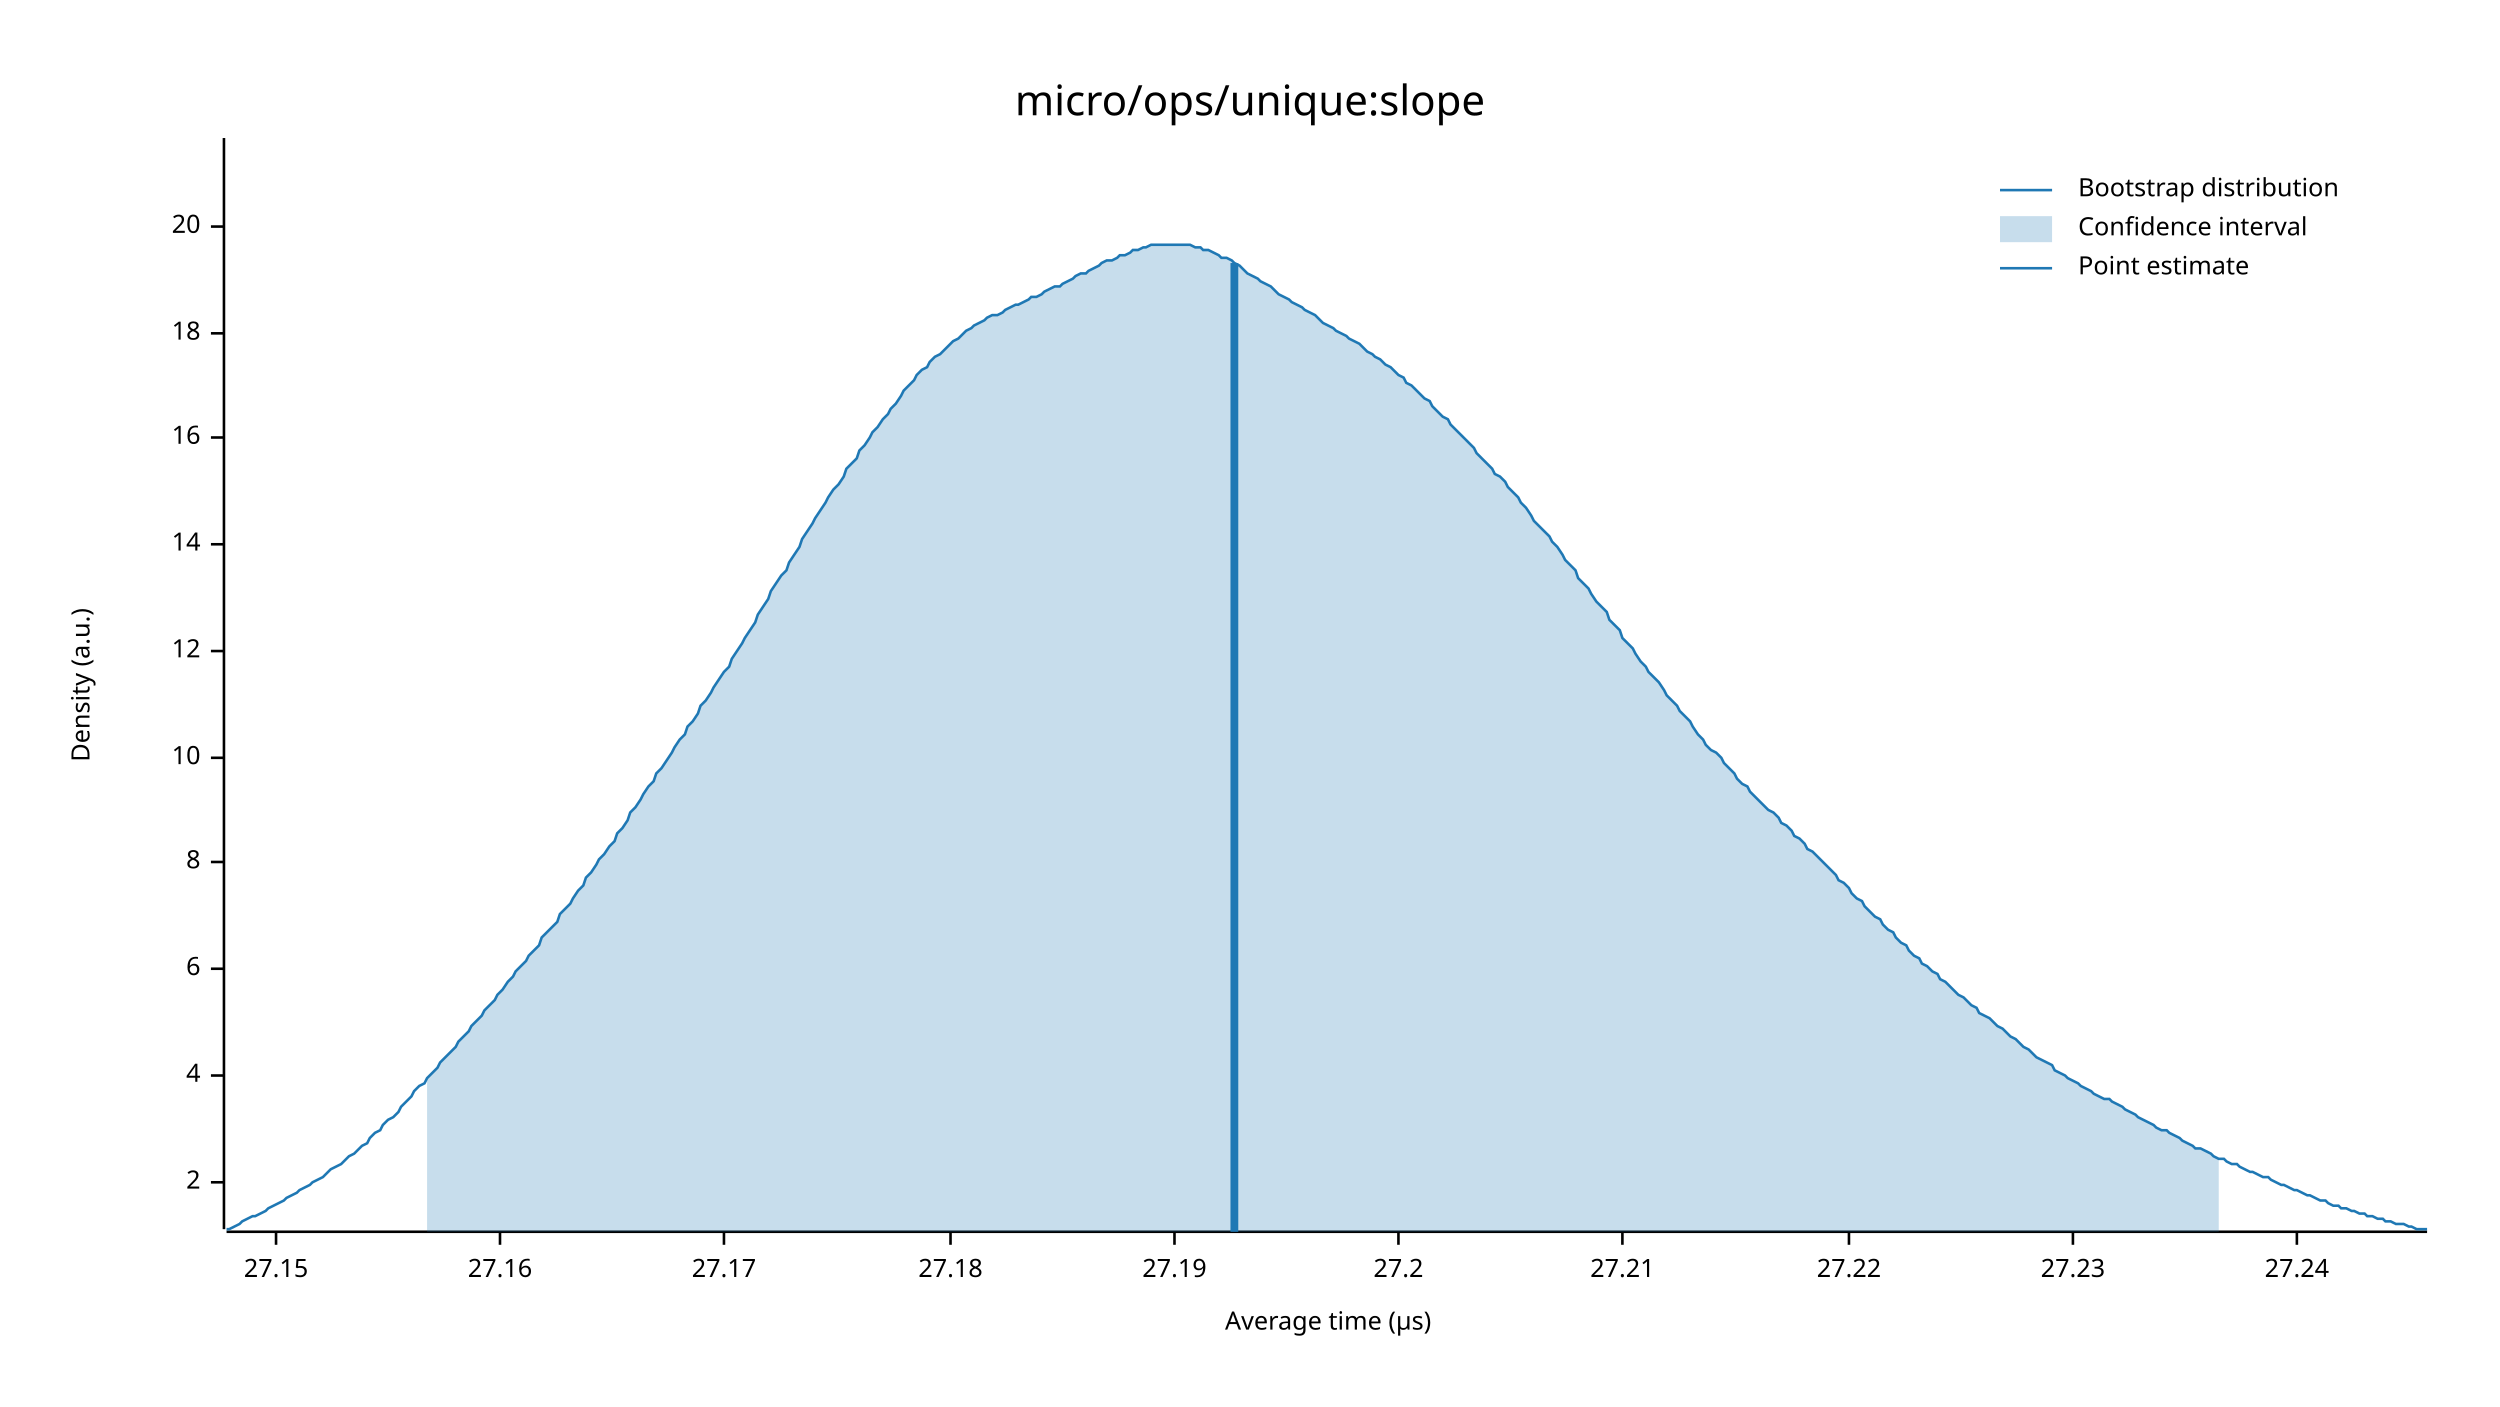
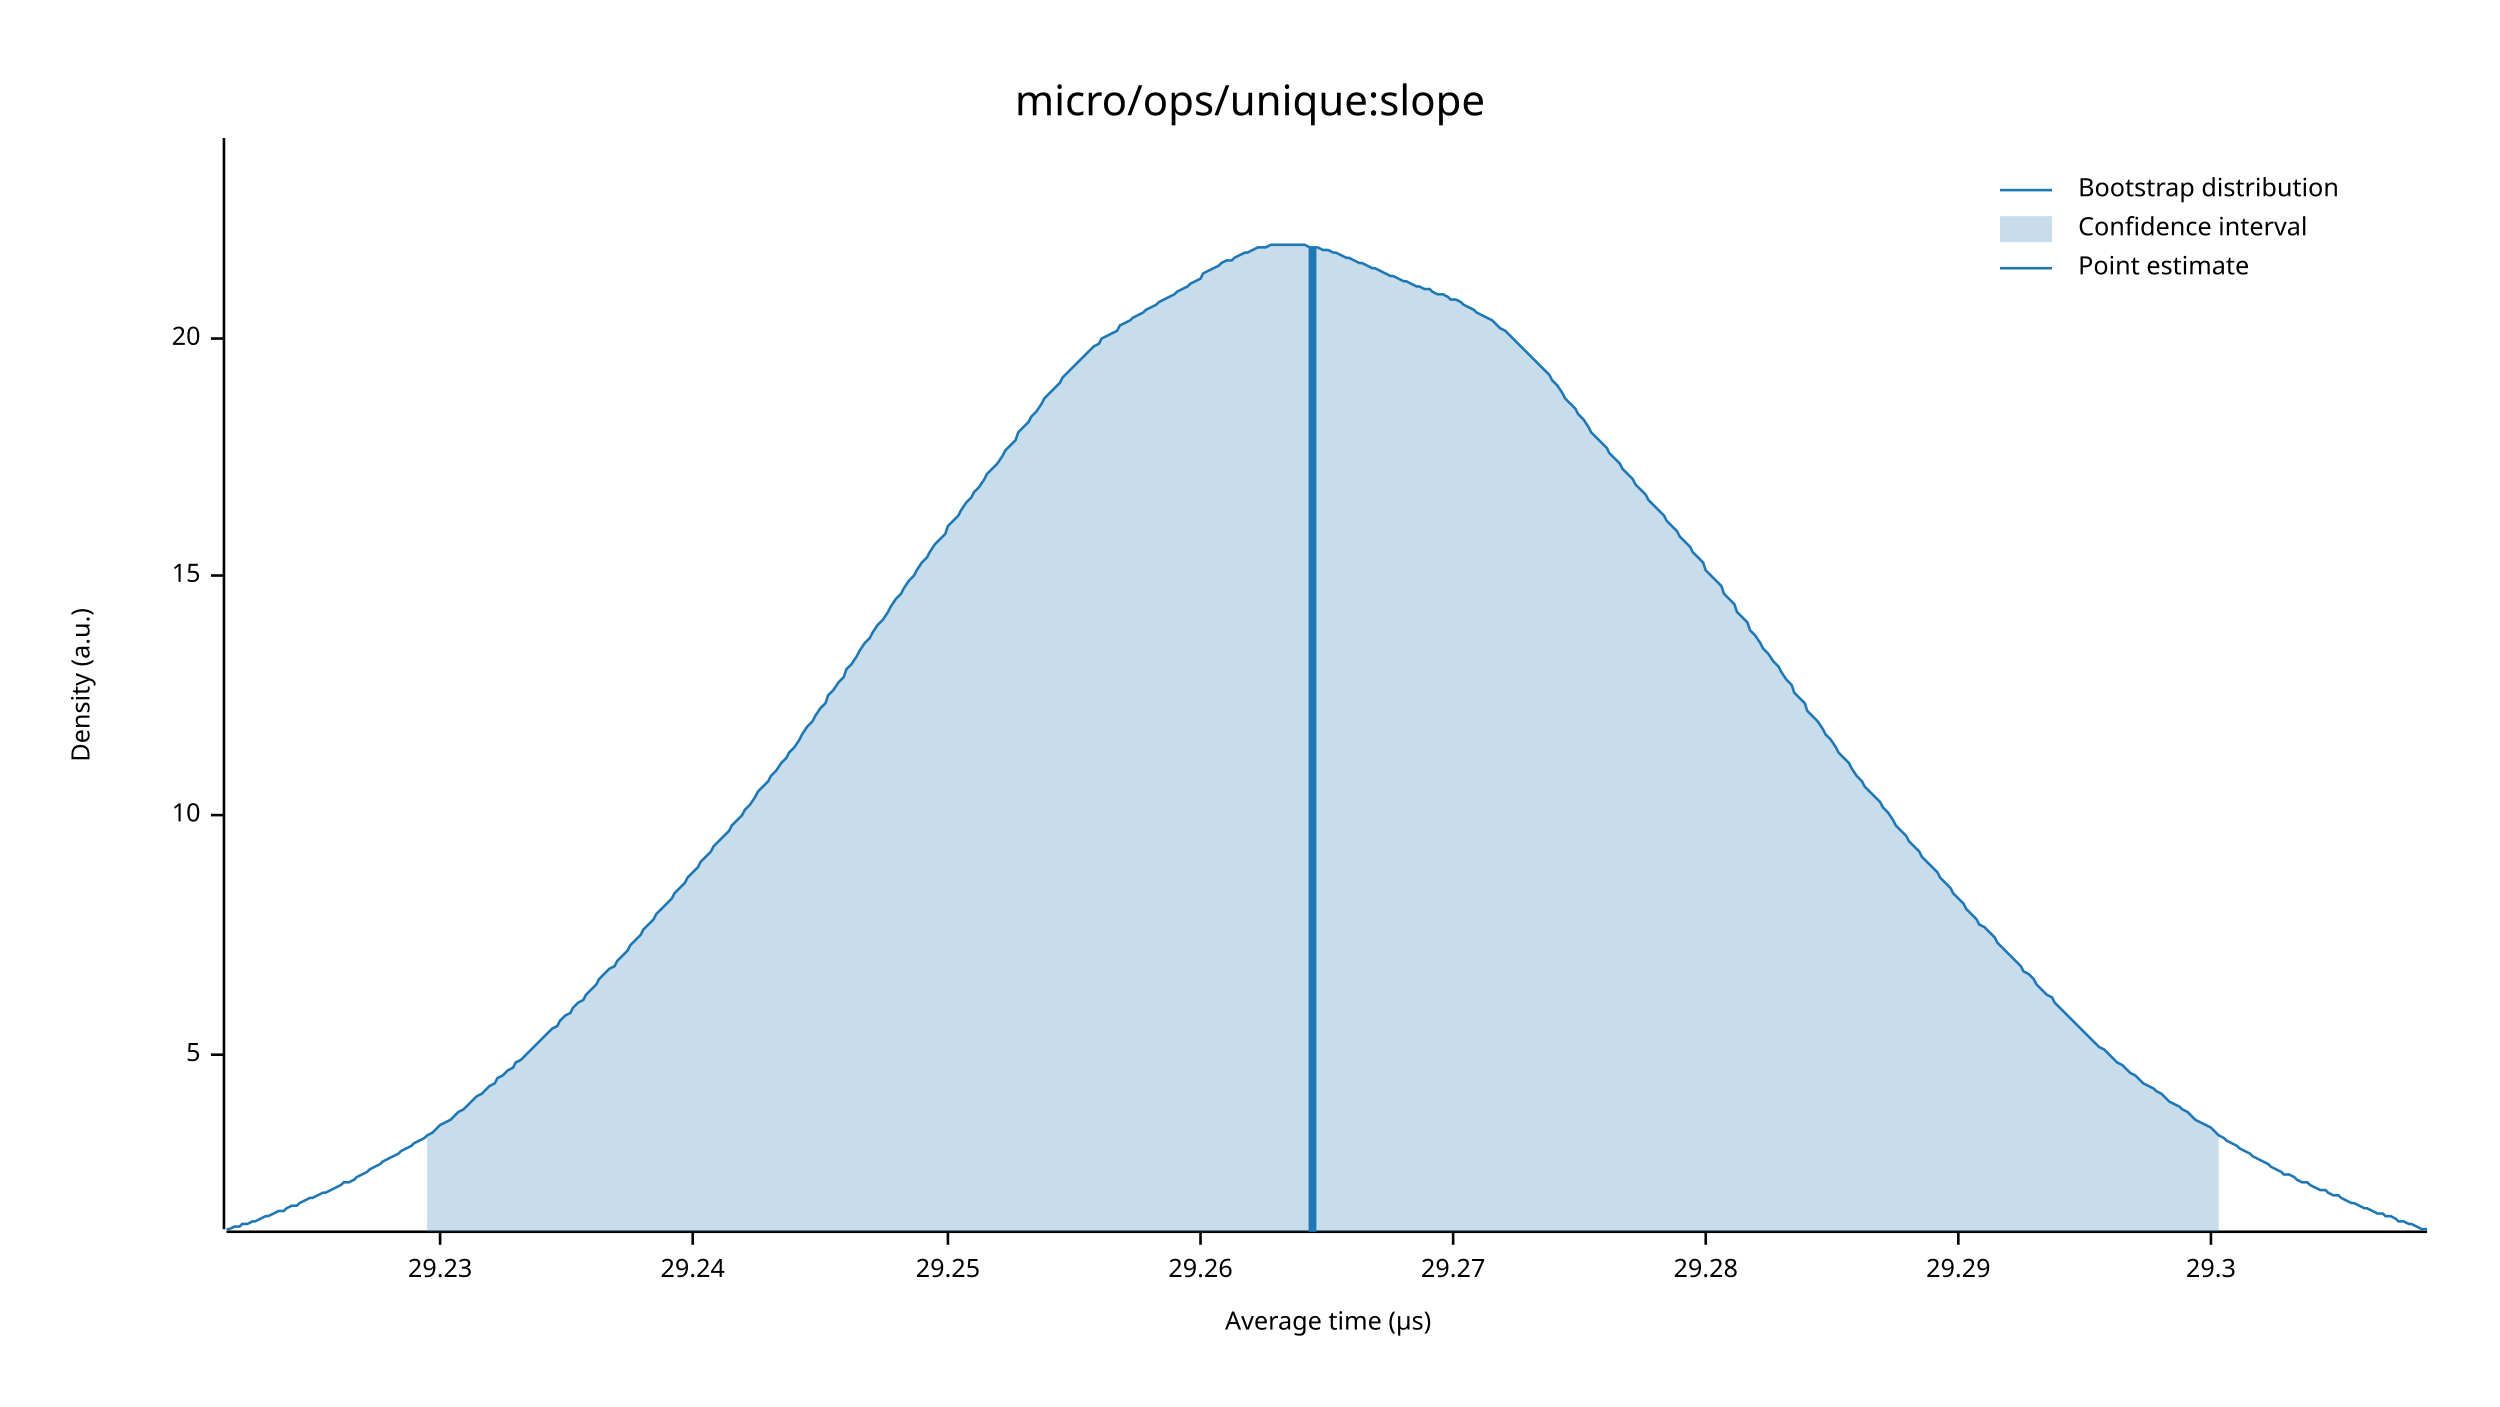
<svg xmlns="http://www.w3.org/2000/svg" width="960" height="540" viewBox="0 0 960 540">
  <text x="480" y="32" dy="0.76em" text-anchor="middle" font-family="sans-serif" font-size="16.129" opacity="1" fill="#000000">
micro/ops/unique:slope
</text>
  <text x="27" y="263" dy="0.76em" text-anchor="middle" font-family="sans-serif" font-size="9.677" opacity="1" fill="#000000" transform="rotate(270, 27, 263)">
Density (a.u.)
</text>
  <text x="510" y="513" dy="-0.5ex" text-anchor="middle" font-family="sans-serif" font-size="9.677" opacity="1" fill="#000000">
Average time (µs)
</text>
  <polyline fill="none" opacity="1" stroke="#000000" stroke-width="1" points="86,53 86,472 " />
-   <text x="77" y="454" dy="0.5ex" text-anchor="end" font-family="sans-serif" font-size="9.677" opacity="1" fill="#000000">
- 2
+   <text x="77" y="405" dy="0.5ex" text-anchor="end" font-family="sans-serif" font-size="9.677" opacity="1" fill="#000000">
+ 5
</text>
-   <polyline fill="none" opacity="1" stroke="#000000" stroke-width="1" points="81,454 86,454 " />
-   <text x="77" y="413" dy="0.5ex" text-anchor="end" font-family="sans-serif" font-size="9.677" opacity="1" fill="#000000">
- 4
- </text>
-   <polyline fill="none" opacity="1" stroke="#000000" stroke-width="1" points="81,413 86,413 " />
-   <text x="77" y="372" dy="0.5ex" text-anchor="end" font-family="sans-serif" font-size="9.677" opacity="1" fill="#000000">
- 6
- </text>
-   <polyline fill="none" opacity="1" stroke="#000000" stroke-width="1" points="81,372 86,372 " />
-   <text x="77" y="331" dy="0.5ex" text-anchor="end" font-family="sans-serif" font-size="9.677" opacity="1" fill="#000000">
- 8
- </text>
-   <polyline fill="none" opacity="1" stroke="#000000" stroke-width="1" points="81,331 86,331 " />
-   <text x="77" y="291" dy="0.5ex" text-anchor="end" font-family="sans-serif" font-size="9.677" opacity="1" fill="#000000">
+   <polyline fill="none" opacity="1" stroke="#000000" stroke-width="1" points="81,405 86,405 " />
+   <text x="77" y="313" dy="0.5ex" text-anchor="end" font-family="sans-serif" font-size="9.677" opacity="1" fill="#000000">
10
</text>
-   <polyline fill="none" opacity="1" stroke="#000000" stroke-width="1" points="81,291 86,291 " />
-   <text x="77" y="250" dy="0.5ex" text-anchor="end" font-family="sans-serif" font-size="9.677" opacity="1" fill="#000000">
- 12
+   <polyline fill="none" opacity="1" stroke="#000000" stroke-width="1" points="81,313 86,313 " />
+   <text x="77" y="221" dy="0.5ex" text-anchor="end" font-family="sans-serif" font-size="9.677" opacity="1" fill="#000000">
+ 15
</text>
-   <polyline fill="none" opacity="1" stroke="#000000" stroke-width="1" points="81,250 86,250 " />
-   <text x="77" y="209" dy="0.5ex" text-anchor="end" font-family="sans-serif" font-size="9.677" opacity="1" fill="#000000">
- 14
- </text>
-   <polyline fill="none" opacity="1" stroke="#000000" stroke-width="1" points="81,209 86,209 " />
-   <text x="77" y="168" dy="0.5ex" text-anchor="end" font-family="sans-serif" font-size="9.677" opacity="1" fill="#000000">
- 16
- </text>
-   <polyline fill="none" opacity="1" stroke="#000000" stroke-width="1" points="81,168 86,168 " />
-   <text x="77" y="128" dy="0.5ex" text-anchor="end" font-family="sans-serif" font-size="9.677" opacity="1" fill="#000000">
- 18
- </text>
-   <polyline fill="none" opacity="1" stroke="#000000" stroke-width="1" points="81,128 86,128 " />
-   <text x="77" y="87" dy="0.5ex" text-anchor="end" font-family="sans-serif" font-size="9.677" opacity="1" fill="#000000">
+   <polyline fill="none" opacity="1" stroke="#000000" stroke-width="1" points="81,221 86,221 " />
+   <text x="77" y="130" dy="0.5ex" text-anchor="end" font-family="sans-serif" font-size="9.677" opacity="1" fill="#000000">
20
</text>
-   <polyline fill="none" opacity="1" stroke="#000000" stroke-width="1" points="81,87 86,87 " />
+   <polyline fill="none" opacity="1" stroke="#000000" stroke-width="1" points="81,130 86,130 " />
  <polyline fill="none" opacity="1" stroke="#000000" stroke-width="1" points="87,473 932,473 " />
-   <text x="106" y="483" dy="0.76em" text-anchor="middle" font-family="sans-serif" font-size="9.677" opacity="1" fill="#000000">
- 27.15
+   <text x="169" y="483" dy="0.76em" text-anchor="middle" font-family="sans-serif" font-size="9.677" opacity="1" fill="#000000">
+ 29.23
</text>
-   <polyline fill="none" opacity="1" stroke="#000000" stroke-width="1" points="106,473 106,478 " />
-   <text x="192" y="483" dy="0.76em" text-anchor="middle" font-family="sans-serif" font-size="9.677" opacity="1" fill="#000000">
- 27.16
+   <polyline fill="none" opacity="1" stroke="#000000" stroke-width="1" points="169,473 169,478 " />
+   <text x="266" y="483" dy="0.76em" text-anchor="middle" font-family="sans-serif" font-size="9.677" opacity="1" fill="#000000">
+ 29.24
</text>
-   <polyline fill="none" opacity="1" stroke="#000000" stroke-width="1" points="192,473 192,478 " />
-   <text x="278" y="483" dy="0.76em" text-anchor="middle" font-family="sans-serif" font-size="9.677" opacity="1" fill="#000000">
- 27.17
+   <polyline fill="none" opacity="1" stroke="#000000" stroke-width="1" points="266,473 266,478 " />
+   <text x="364" y="483" dy="0.76em" text-anchor="middle" font-family="sans-serif" font-size="9.677" opacity="1" fill="#000000">
+ 29.25
</text>
-   <polyline fill="none" opacity="1" stroke="#000000" stroke-width="1" points="278,473 278,478 " />
-   <text x="365" y="483" dy="0.76em" text-anchor="middle" font-family="sans-serif" font-size="9.677" opacity="1" fill="#000000">
- 27.18
+   <polyline fill="none" opacity="1" stroke="#000000" stroke-width="1" points="364,473 364,478 " />
+   <text x="461" y="483" dy="0.76em" text-anchor="middle" font-family="sans-serif" font-size="9.677" opacity="1" fill="#000000">
+ 29.26
</text>
-   <polyline fill="none" opacity="1" stroke="#000000" stroke-width="1" points="365,473 365,478 " />
-   <text x="451" y="483" dy="0.76em" text-anchor="middle" font-family="sans-serif" font-size="9.677" opacity="1" fill="#000000">
- 27.19
+   <polyline fill="none" opacity="1" stroke="#000000" stroke-width="1" points="461,473 461,478 " />
+   <text x="558" y="483" dy="0.76em" text-anchor="middle" font-family="sans-serif" font-size="9.677" opacity="1" fill="#000000">
+ 29.27
</text>
-   <polyline fill="none" opacity="1" stroke="#000000" stroke-width="1" points="451,473 451,478 " />
-   <text x="537" y="483" dy="0.76em" text-anchor="middle" font-family="sans-serif" font-size="9.677" opacity="1" fill="#000000">
- 27.2
+   <polyline fill="none" opacity="1" stroke="#000000" stroke-width="1" points="558,473 558,478 " />
+   <text x="655" y="483" dy="0.76em" text-anchor="middle" font-family="sans-serif" font-size="9.677" opacity="1" fill="#000000">
+ 29.28
</text>
-   <polyline fill="none" opacity="1" stroke="#000000" stroke-width="1" points="537,473 537,478 " />
-   <text x="623" y="483" dy="0.76em" text-anchor="middle" font-family="sans-serif" font-size="9.677" opacity="1" fill="#000000">
- 27.21
+   <polyline fill="none" opacity="1" stroke="#000000" stroke-width="1" points="655,473 655,478 " />
+   <text x="752" y="483" dy="0.76em" text-anchor="middle" font-family="sans-serif" font-size="9.677" opacity="1" fill="#000000">
+ 29.29
</text>
-   <polyline fill="none" opacity="1" stroke="#000000" stroke-width="1" points="623,473 623,478 " />
-   <text x="710" y="483" dy="0.76em" text-anchor="middle" font-family="sans-serif" font-size="9.677" opacity="1" fill="#000000">
- 27.22
+   <polyline fill="none" opacity="1" stroke="#000000" stroke-width="1" points="752,473 752,478 " />
+   <text x="849" y="483" dy="0.76em" text-anchor="middle" font-family="sans-serif" font-size="9.677" opacity="1" fill="#000000">
+ 29.3
</text>
-   <polyline fill="none" opacity="1" stroke="#000000" stroke-width="1" points="710,473 710,478 " />
-   <text x="796" y="483" dy="0.76em" text-anchor="middle" font-family="sans-serif" font-size="9.677" opacity="1" fill="#000000">
- 27.23
- </text>
-   <polyline fill="none" opacity="1" stroke="#000000" stroke-width="1" points="796,473 796,478 " />
-   <text x="882" y="483" dy="0.76em" text-anchor="middle" font-family="sans-serif" font-size="9.677" opacity="1" fill="#000000">
- 27.24
- </text>
-   <polyline fill="none" opacity="1" stroke="#000000" stroke-width="1" points="882,473 882,478 " />
-   <polyline fill="none" opacity="1" stroke="#1F78B4" stroke-width="1" points="87,472 88,472 90,471 92,470 93,469 95,468 97,467 98,467 100,466 102,465 103,464 105,463 107,462 109,461 110,460 112,459 114,458 115,457 117,456 119,455 120,454 122,453 124,452 125,451 127,449 129,448 131,447 132,446 134,444 136,443 137,442 139,440 141,439 142,437 144,435 146,434 147,432 149,430 151,429 153,427 154,425 156,423 158,421 159,419 161,417 163,416 164,414 166,412 168,410 169,408 171,406 173,404 175,402 176,400 178,398 180,396 181,394 183,392 185,390 186,388 188,386 190,384 191,382 193,380 195,377 197,375 198,373 200,371 202,369 203,367 205,365 207,363 208,360 210,358 212,356 214,354 215,351 217,349 219,347 220,345 222,342 224,340 225,337 227,335 229,332 230,330 232,328 234,325 236,323 237,320 239,318 241,315 242,312 244,310 246,307 247,305 249,302 251,300 252,297 254,295 256,292 258,289 259,287 261,284 263,282 264,279 266,277 268,274 269,271 271,269 273,266 274,264 276,261 278,258 280,256 281,253 283,250 285,247 286,245 288,242 290,239 291,236 293,233 295,230 296,227 298,224 300,221 302,219 303,216 305,213 307,210 308,207 310,204 312,201 313,199 315,196 317,193 318,191 320,188 322,186 324,183 325,180 327,178 329,176 330,173 332,171 334,168 335,166 337,164 339,161 341,159 342,157 344,155 346,152 347,150 349,148 351,146 352,144 354,142 356,141 357,139 359,137 361,136 363,134 364,133 366,131 368,130 369,129 371,127 373,126 374,125 376,124 378,123 379,122 381,121 383,121 385,120 386,119 388,118 390,117 391,117 393,116 395,115 396,114 398,114 400,113 401,112 403,111 405,110 407,110 408,109 410,108 412,107 413,106 415,105 417,105 418,104 420,103 422,102 423,101 425,100 427,100 429,99 430,98 432,98 434,97 435,96 437,96 439,95 440,95 442,94 444,94 445,94 447,94 449,94 451,94 452,94 454,94 456,94 457,94 459,95 461,95 462,96 464,96 466,97 468,98 469,99 471,99 473,100 474,101 476,102 478,104 479,105 481,106 483,107 484,108 486,109 488,110 490,112 491,113 493,114 495,115 496,116 498,117 500,118 501,119 503,120 505,121 506,122 508,124 510,125 512,126 513,127 515,128 517,129 518,130 520,131 522,132 523,133 525,135 527,136 528,137 530,138 532,140 534,141 535,142 537,144 539,145 540,147 542,148 544,150 545,151 547,153 549,154 550,156 552,158 554,160 556,161 557,163 559,165 561,167 562,168 564,170 566,172 567,174 569,176 571,178 573,180 574,182 576,183 578,185 579,187 581,189 583,191 584,193 586,195 588,198 589,200 591,202 593,204 595,206 596,208 598,210 600,213 601,215 603,217 605,219 606,222 608,224 610,226 611,228 613,231 615,233 617,235 618,238 620,240 622,242 623,245 625,247 627,249 628,251 630,254 632,256 633,258 635,260 637,262 639,265 640,267 642,269 644,271 645,273 647,275 649,277 650,279 652,282 654,284 655,286 657,288 659,289 661,291 662,293 664,295 666,297 667,299 669,301 671,302 672,304 674,306 676,308 677,309 679,311 681,312 683,314 684,316 686,317 688,319 689,321 691,322 693,324 694,326 696,327 698,329 700,331 701,332 703,334 705,336 706,338 708,339 710,341 711,343 713,345 715,346 716,348 718,350 720,352 722,353 723,355 725,357 727,358 728,360 730,362 732,363 733,365 735,367 737,368 738,370 740,371 742,373 744,374 745,376 747,377 749,379 750,380 752,382 754,383 755,384 757,386 759,387 760,389 762,390 764,391 766,393 767,394 769,395 771,397 772,398 774,399 776,401 777,402 779,403 781,405 782,406 784,407 786,408 788,409 789,411 791,412 793,413 794,414 796,415 798,416 799,417 801,418 803,419 804,420 806,421 808,422 810,422 811,423 813,424 815,425 816,426 818,427 820,428 821,429 823,430 825,431 827,432 828,433 830,434 832,434 833,435 835,436 837,437 838,438 840,439 842,440 843,441 845,441 847,442 849,443 850,444 852,445 854,445 855,446 857,447 859,447 860,448 862,449 864,450 865,450 867,451 869,452 871,452 872,453 874,454 876,455 877,455 879,456 881,457 882,457 884,458 886,459 887,459 889,460 891,461 893,461 894,462 896,463 898,463 899,464 901,464 903,465 904,465 906,466 908,466 909,467 911,467 913,468 915,468 916,469 918,469 920,470 921,470 923,470 925,471 926,471 928,472 930,472 932,472 " />
-   <polygon opacity="0.25" fill="#1F78B4" points="164,414 166,412 168,410 169,408 171,406 173,404 175,402 176,400 178,398 180,396 181,394 183,392 185,390 186,388 188,386 190,384 191,382 193,380 195,377 197,375 198,373 200,371 202,369 203,367 205,365 207,363 208,360 210,358 212,356 214,354 215,351 217,349 219,347 220,345 222,342 224,340 225,337 227,335 229,332 230,330 232,328 234,325 236,323 237,320 239,318 241,315 242,312 244,310 246,307 247,305 249,302 251,300 252,297 254,295 256,292 258,289 259,287 261,284 263,282 264,279 266,277 268,274 269,271 271,269 273,266 274,264 276,261 278,258 280,256 281,253 283,250 285,247 286,245 288,242 290,239 291,236 293,233 295,230 296,227 298,224 300,221 302,219 303,216 305,213 307,210 308,207 310,204 312,201 313,199 315,196 317,193 318,191 320,188 322,186 324,183 325,180 327,178 329,176 330,173 332,171 334,168 335,166 337,164 339,161 341,159 342,157 344,155 346,152 347,150 349,148 351,146 352,144 354,142 356,141 357,139 359,137 361,136 363,134 364,133 366,131 368,130 369,129 371,127 373,126 374,125 376,124 378,123 379,122 381,121 383,121 385,120 386,119 388,118 390,117 391,117 393,116 395,115 396,114 398,114 400,113 401,112 403,111 405,110 407,110 408,109 410,108 412,107 413,106 415,105 417,105 418,104 420,103 422,102 423,101 425,100 427,100 429,99 430,98 432,98 434,97 435,96 437,96 439,95 440,95 442,94 444,94 445,94 447,94 449,94 451,94 452,94 454,94 456,94 457,94 459,95 461,95 462,96 464,96 466,97 468,98 469,99 471,99 473,100 474,101 476,102 478,104 479,105 481,106 483,107 484,108 486,109 488,110 490,112 491,113 493,114 495,115 496,116 498,117 500,118 501,119 503,120 505,121 506,122 508,124 510,125 512,126 513,127 515,128 517,129 518,130 520,131 522,132 523,133 525,135 527,136 528,137 530,138 532,140 534,141 535,142 537,144 539,145 540,147 542,148 544,150 545,151 547,153 549,154 550,156 552,158 554,160 556,161 557,163 559,165 561,167 562,168 564,170 566,172 567,174 569,176 571,178 573,180 574,182 576,183 578,185 579,187 581,189 583,191 584,193 586,195 588,198 589,200 591,202 593,204 595,206 596,208 598,210 600,213 601,215 603,217 605,219 606,222 608,224 610,226 611,228 613,231 615,233 617,235 618,238 620,240 622,242 623,245 625,247 627,249 628,251 630,254 632,256 633,258 635,260 637,262 639,265 640,267 642,269 644,271 645,273 647,275 649,277 650,279 652,282 654,284 655,286 657,288 659,289 661,291 662,293 664,295 666,297 667,299 669,301 671,302 672,304 674,306 676,308 677,309 679,311 681,312 683,314 684,316 686,317 688,319 689,321 691,322 693,324 694,326 696,327 698,329 700,331 701,332 703,334 705,336 706,338 708,339 710,341 711,343 713,345 715,346 716,348 718,350 720,352 722,353 723,355 725,357 727,358 728,360 730,362 732,363 733,365 735,367 737,368 738,370 740,371 742,373 744,374 745,376 747,377 749,379 750,380 752,382 754,383 755,384 757,386 759,387 760,389 762,390 764,391 766,393 767,394 769,395 771,397 772,398 774,399 776,401 777,402 779,403 781,405 782,406 784,407 786,408 788,409 789,411 791,412 793,413 794,414 796,415 798,416 799,417 801,418 803,419 804,420 806,421 808,422 810,422 811,423 813,424 815,425 816,426 818,427 820,428 821,429 823,430 825,431 827,432 828,433 830,434 832,434 833,435 835,436 837,437 838,438 840,439 842,440 843,441 845,441 847,442 849,443 850,444 852,445 852,473 164,473 " />
-   <polyline fill="none" opacity="1" stroke="#1F78B4" stroke-width="3" points="474,473 474,101 " />
+   <polyline fill="none" opacity="1" stroke="#000000" stroke-width="1" points="849,473 849,478 " />
+   <polyline fill="none" opacity="1" stroke="#1F78B4" stroke-width="1" points="87,472 88,472 90,471 92,471 93,470 95,470 97,469 98,469 100,468 102,467 103,467 105,466 107,465 109,465 110,464 112,463 114,463 115,462 117,461 119,460 120,460 122,459 124,458 125,458 127,457 129,456 131,455 132,454 134,454 136,453 137,452 139,451 141,450 142,449 144,448 146,447 147,446 149,445 151,444 153,443 154,442 156,441 158,440 159,439 161,438 163,437 164,436 166,435 168,433 169,432 171,431 173,430 175,428 176,427 178,426 180,424 181,423 183,421 185,420 186,419 188,417 190,416 191,414 193,413 195,411 197,410 198,408 200,407 202,405 203,404 205,402 207,400 208,399 210,397 212,395 214,394 215,392 217,390 219,389 220,387 222,385 224,384 225,382 227,380 229,378 230,376 232,374 234,372 236,371 237,369 239,367 241,365 242,363 244,361 246,359 247,357 249,355 251,353 252,351 254,349 256,347 258,345 259,343 261,341 263,339 264,337 266,335 268,333 269,331 271,329 273,327 274,325 276,323 278,321 280,319 281,317 283,315 285,313 286,311 288,309 290,306 291,304 293,302 295,300 296,298 298,296 300,293 302,291 303,289 305,287 307,284 308,282 310,279 312,277 313,275 315,272 317,270 318,267 320,265 322,262 324,260 325,257 327,255 329,252 330,250 332,247 334,245 335,243 337,240 339,238 341,235 342,233 344,230 346,228 347,226 349,223 351,221 352,219 354,216 356,214 357,212 359,209 361,207 363,205 364,202 366,200 368,198 369,196 371,193 373,191 374,189 376,187 378,184 379,182 381,180 383,178 385,175 386,173 388,171 390,169 391,166 393,164 395,162 396,160 398,158 400,155 401,153 403,151 405,149 407,147 408,145 410,143 412,141 413,140 415,138 417,136 418,135 420,133 422,132 423,130 425,129 427,128 429,127 430,125 432,124 434,123 435,122 437,121 439,120 440,119 442,118 444,117 445,116 447,115 449,114 451,113 452,112 454,111 456,110 457,109 459,108 461,107 462,105 464,104 466,103 468,102 469,101 471,100 473,100 474,99 476,98 478,97 479,97 481,96 483,95 484,95 486,95 488,94 490,94 491,94 493,94 495,94 496,94 498,94 500,94 501,94 503,95 505,95 506,95 508,96 510,96 512,97 513,97 515,98 517,99 518,99 520,100 522,101 523,101 525,102 527,103 528,103 530,104 532,105 534,106 535,106 537,107 539,108 540,108 542,109 544,110 545,110 547,111 549,111 550,112 552,113 554,113 556,114 557,115 559,115 561,116 562,117 564,118 566,119 567,120 569,121 571,122 573,123 574,124 576,126 578,127 579,128 581,130 583,132 584,133 586,135 588,137 589,138 591,140 593,142 595,144 596,146 598,148 600,151 601,153 603,155 605,157 606,159 608,161 610,164 611,166 613,168 615,170 617,172 618,174 620,176 622,178 623,180 625,182 627,184 628,186 630,188 632,190 633,192 635,194 637,196 639,198 640,200 642,202 644,204 645,206 647,208 649,210 650,212 652,214 654,216 655,219 657,221 659,223 661,225 662,228 664,230 666,232 667,235 669,237 671,239 672,242 674,244 676,247 677,249 679,251 681,254 683,256 684,258 686,261 688,263 689,266 691,268 693,270 694,273 696,275 698,277 700,280 701,282 703,284 705,287 706,289 708,291 710,293 711,295 713,298 715,300 716,302 718,304 720,306 722,308 723,310 725,312 727,315 728,317 730,319 732,321 733,323 735,325 737,327 738,329 740,331 742,333 744,335 745,337 747,339 749,341 750,343 752,345 754,347 755,349 757,351 759,353 760,355 762,356 764,358 766,360 767,362 769,364 771,366 772,367 774,369 776,371 777,373 779,374 781,376 782,378 784,380 786,382 788,383 789,385 791,387 793,389 794,390 796,392 798,394 799,395 801,397 803,399 804,400 806,402 808,403 810,405 811,406 813,408 815,409 816,410 818,412 820,413 821,414 823,416 825,417 827,418 828,419 830,420 832,422 833,423 835,424 837,425 838,426 840,427 842,429 843,430 845,431 847,432 849,433 850,434 852,436 854,437 855,438 857,439 859,440 860,441 862,442 864,443 865,444 867,445 869,446 871,447 872,448 874,449 876,450 877,451 879,451 881,452 882,453 884,454 886,454 887,455 889,456 891,457 893,457 894,458 896,459 898,459 899,460 901,461 903,462 904,462 906,463 908,464 909,464 911,465 913,466 915,466 916,467 918,467 920,468 921,469 923,469 925,470 926,470 928,471 930,472 932,472 " />
+   <polygon opacity="0.25" fill="#1F78B4" points="164,436 166,435 168,433 169,432 171,431 173,430 175,428 176,427 178,426 180,424 181,423 183,421 185,420 186,419 188,417 190,416 191,414 193,413 195,411 197,410 198,408 200,407 202,405 203,404 205,402 207,400 208,399 210,397 212,395 214,394 215,392 217,390 219,389 220,387 222,385 224,384 225,382 227,380 229,378 230,376 232,374 234,372 236,371 237,369 239,367 241,365 242,363 244,361 246,359 247,357 249,355 251,353 252,351 254,349 256,347 258,345 259,343 261,341 263,339 264,337 266,335 268,333 269,331 271,329 273,327 274,325 276,323 278,321 280,319 281,317 283,315 285,313 286,311 288,309 290,306 291,304 293,302 295,300 296,298 298,296 300,293 302,291 303,289 305,287 307,284 308,282 310,279 312,277 313,275 315,272 317,270 318,267 320,265 322,262 324,260 325,257 327,255 329,252 330,250 332,247 334,245 335,243 337,240 339,238 341,235 342,233 344,230 346,228 347,226 349,223 351,221 352,219 354,216 356,214 357,212 359,209 361,207 363,205 364,202 366,200 368,198 369,196 371,193 373,191 374,189 376,187 378,184 379,182 381,180 383,178 385,175 386,173 388,171 390,169 391,166 393,164 395,162 396,160 398,158 400,155 401,153 403,151 405,149 407,147 408,145 410,143 412,141 413,140 415,138 417,136 418,135 420,133 422,132 423,130 425,129 427,128 429,127 430,125 432,124 434,123 435,122 437,121 439,120 440,119 442,118 444,117 445,116 447,115 449,114 451,113 452,112 454,111 456,110 457,109 459,108 461,107 462,105 464,104 466,103 468,102 469,101 471,100 473,100 474,99 476,98 478,97 479,97 481,96 483,95 484,95 486,95 488,94 490,94 491,94 493,94 495,94 496,94 498,94 500,94 501,94 503,95 505,95 506,95 508,96 510,96 512,97 513,97 515,98 517,99 518,99 520,100 522,101 523,101 525,102 527,103 528,103 530,104 532,105 534,106 535,106 537,107 539,108 540,108 542,109 544,110 545,110 547,111 549,111 550,112 552,113 554,113 556,114 557,115 559,115 561,116 562,117 564,118 566,119 567,120 569,121 571,122 573,123 574,124 576,126 578,127 579,128 581,130 583,132 584,133 586,135 588,137 589,138 591,140 593,142 595,144 596,146 598,148 600,151 601,153 603,155 605,157 606,159 608,161 610,164 611,166 613,168 615,170 617,172 618,174 620,176 622,178 623,180 625,182 627,184 628,186 630,188 632,190 633,192 635,194 637,196 639,198 640,200 642,202 644,204 645,206 647,208 649,210 650,212 652,214 654,216 655,219 657,221 659,223 661,225 662,228 664,230 666,232 667,235 669,237 671,239 672,242 674,244 676,247 677,249 679,251 681,254 683,256 684,258 686,261 688,263 689,266 691,268 693,270 694,273 696,275 698,277 700,280 701,282 703,284 705,287 706,289 708,291 710,293 711,295 713,298 715,300 716,302 718,304 720,306 722,308 723,310 725,312 727,315 728,317 730,319 732,321 733,323 735,325 737,327 738,329 740,331 742,333 744,335 745,337 747,339 749,341 750,343 752,345 754,347 755,349 757,351 759,353 760,355 762,356 764,358 766,360 767,362 769,364 771,366 772,367 774,369 776,371 777,373 779,374 781,376 782,378 784,380 786,382 788,383 789,385 791,387 793,389 794,390 796,392 798,394 799,395 801,397 803,399 804,400 806,402 808,403 810,405 811,406 813,408 815,409 816,410 818,412 820,413 821,414 823,416 825,417 827,418 828,419 830,420 832,422 833,423 835,424 837,425 838,426 840,427 842,429 843,430 845,431 847,432 849,433 850,434 852,436 852,473 164,473 " />
+   <polyline fill="none" opacity="1" stroke="#1F78B4" stroke-width="3" points="504,473 504,95 " />
  <text x="798" y="68" dy="0.76em" text-anchor="start" font-family="sans-serif" font-size="9.677" opacity="1" fill="#000000">
Bootstrap distribution
</text>
  <text x="798" y="83" dy="0.76em" text-anchor="start" font-family="sans-serif" font-size="9.677" opacity="1" fill="#000000">
Confidence interval
</text>
  <text x="798" y="98" dy="0.76em" text-anchor="start" font-family="sans-serif" font-size="9.677" opacity="1" fill="#000000">
Point estimate
</text>
  <polyline fill="none" opacity="1" stroke="#1F78B4" stroke-width="1" points="768,73 788,73 " />
  <rect x="768" y="83" width="20" height="10" opacity="0.25" fill="#1F78B4" stroke="none" />
  <polyline fill="none" opacity="1" stroke="#1F78B4" stroke-width="1" points="768,103 788,103 " />
</svg>
